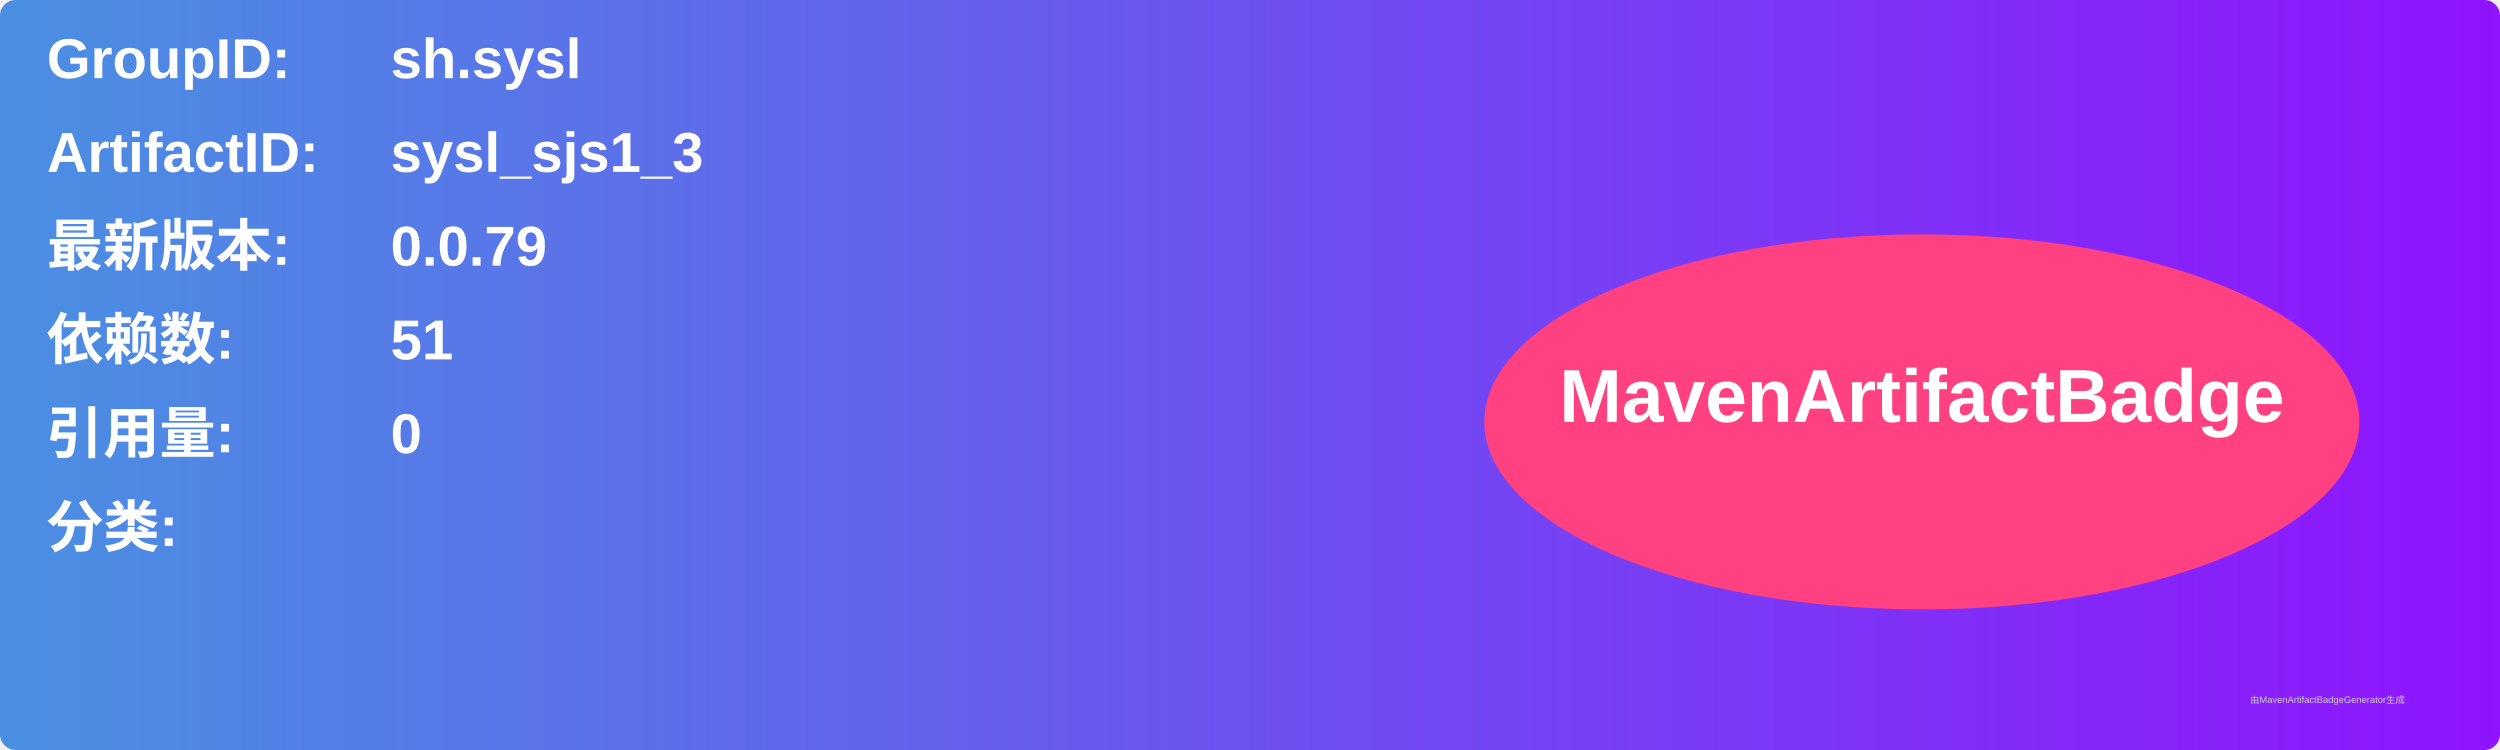
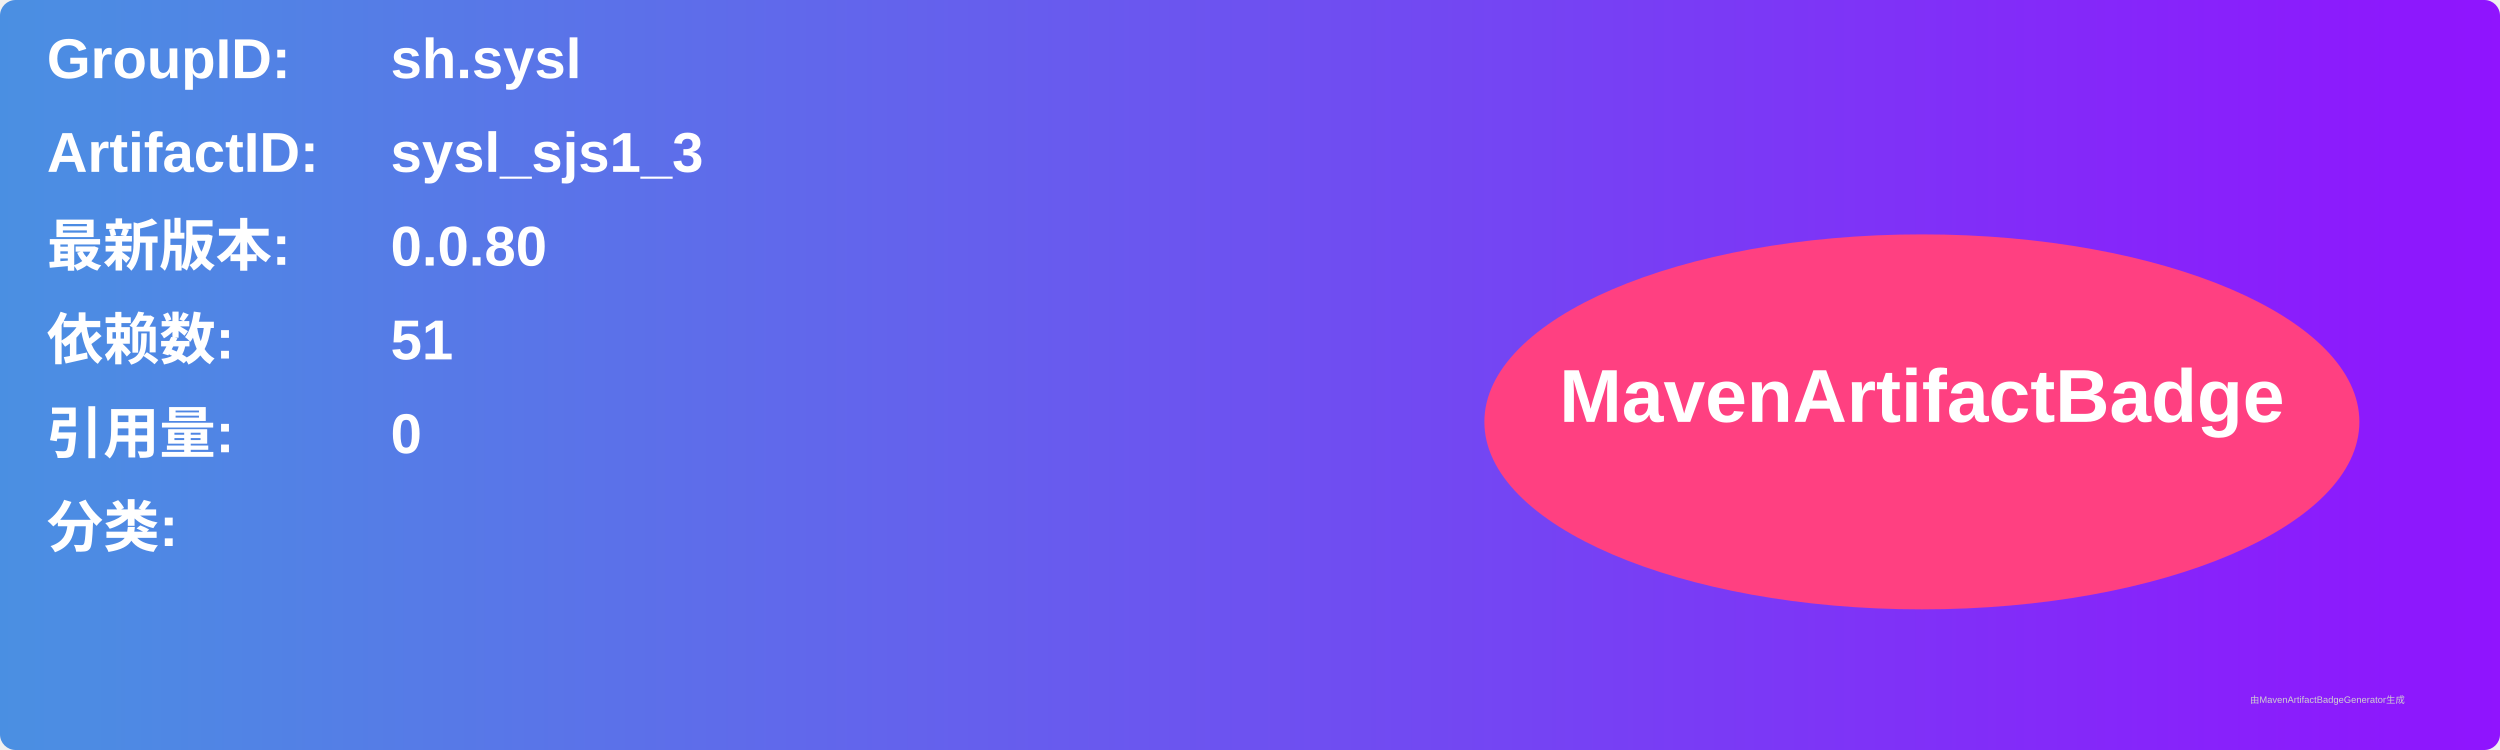
<svg xmlns="http://www.w3.org/2000/svg" width="800" height="240" viewBox="0 0 800 240">
  <linearGradient id="grad" x1="0%" y1="0%" x2="100%" y2="0%">
    <stop offset="0%" stop-color="#4a90e2" />
    <stop offset="100%" stop-color="#9013fe" />
  </linearGradient>
  <rect width="100%" height="100%" rx="5" ry="5" fill="url(#grad)" />
  <g transform="translate(15, 15)">
    <text x="0" y="10" font-family="Arial" font-size="18" fill="white" font-weight="bold" width="260">GroupID:</text>
    <text x="110" y="10" font-family="Arial" font-size="18" fill="white" font-weight="bold" width="460">sh.sysl</text>
    <text x="0" y="40" font-family="Arial" font-size="18" fill="white" font-weight="bold" width="260">ArtifactID:</text>
    <text x="110" y="40" font-family="Arial" font-size="18" fill="white" font-weight="bold" width="460">sysl_sjs1_3</text>
    <text x="0" y="70" font-family="Arial" font-size="18" fill="white" font-weight="bold">最新版本:</text>
    <text x="110" y="70" font-family="Arial" font-size="18" fill="white" font-weight="bold">
-       <tspan font-weight="bold">0.0.79</tspan>
+       <tspan font-weight="bold">0.0.80</tspan>
    </text>
    <text x="0" y="100" font-family="Arial" font-size="18" fill="white" font-weight="bold">依赖数: </text>
    <text x="110" y="100" font-family="Arial" font-size="18" fill="white">
      <tspan font-weight="bold">51</tspan>
    </text>
    <text x="0" y="130" font-family="Arial" font-size="18" fill="white" font-weight="bold">引用量: </text>
    <text x="110" y="130" font-family="Arial" font-size="18" fill="white">
      <tspan font-weight="bold">0</tspan>
    </text>
    <text x="0" y="160" font-family="Arial" font-size="18" fill="white" font-weight="bold">分类:</text>
    <text x="10" y="190" font-family="Arial" font-size="10" fill="white">
      <tspan font-weight="bold" />
    </text>
    <ellipse cx="600" cy="120" rx="140" ry="60" fill="#ff4081" />
    <text x="600" y="120" text-anchor="middle" font-family="Arial" font-size="24" fill="white" font-weight="bold">MavenArtifactBadge</text>
  </g>
  <text x="720" y="225" font-family="Arial" font-size="3" fill="#d0d0d0">由MavenArtifactBadgeGenerator生成</text>
</svg>
